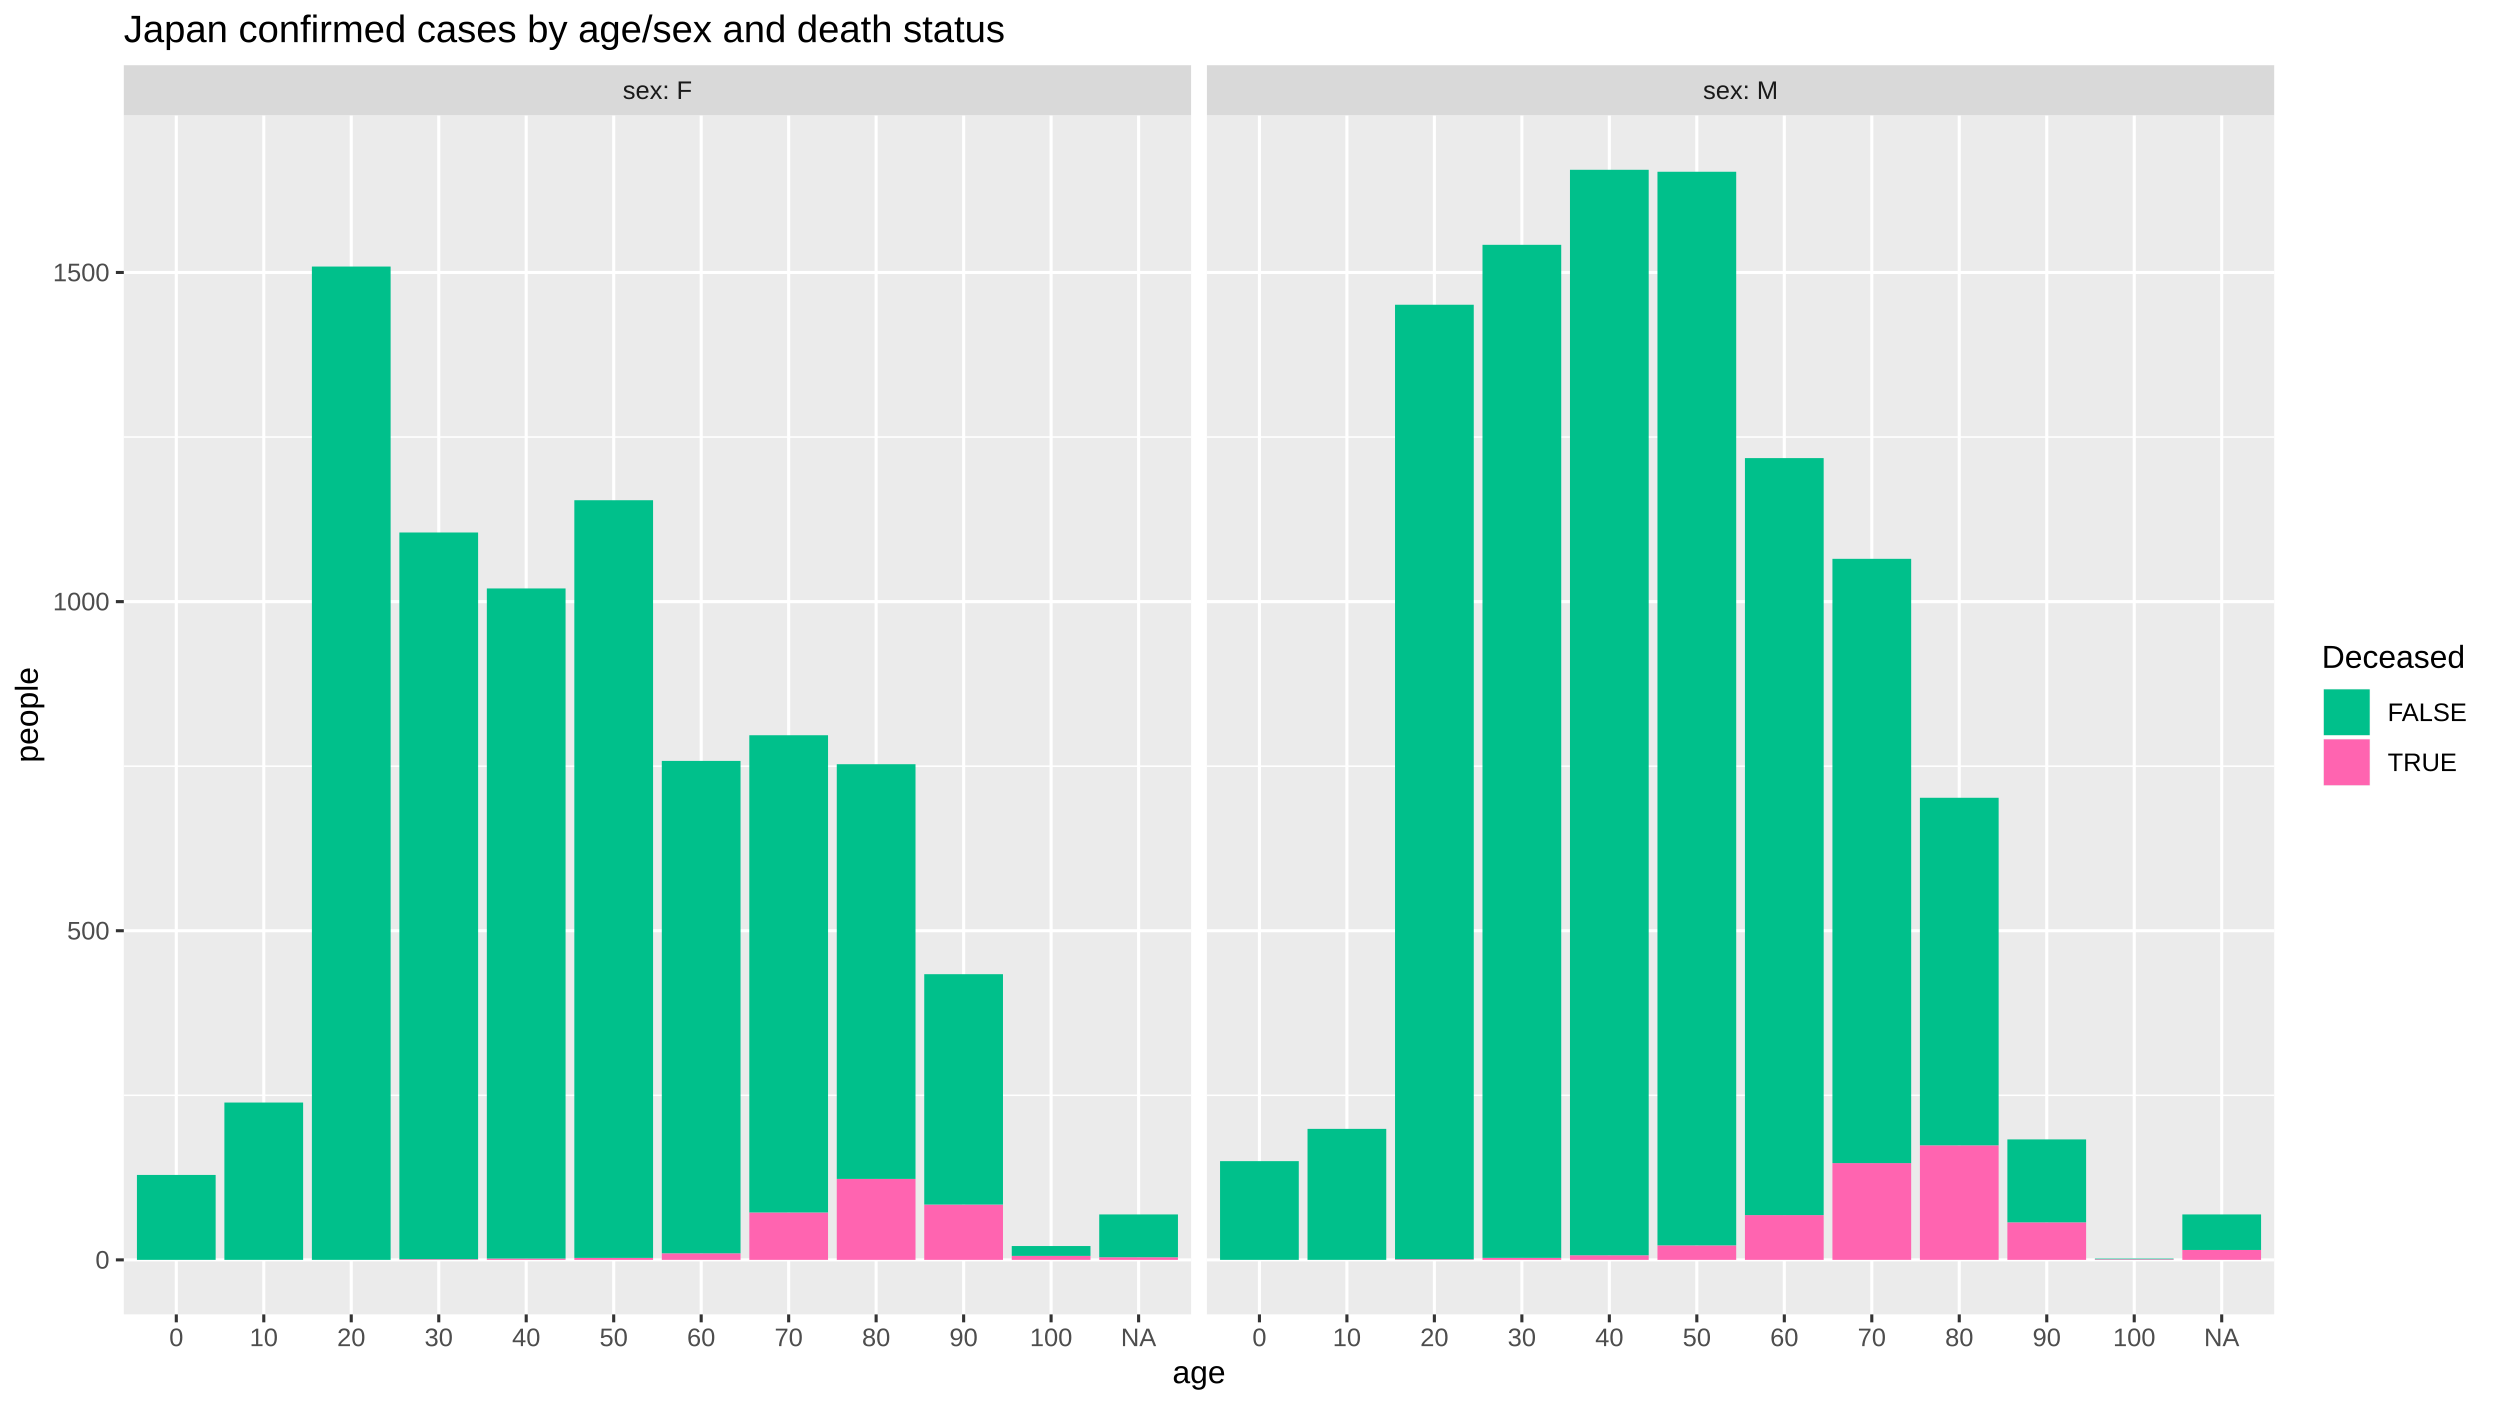
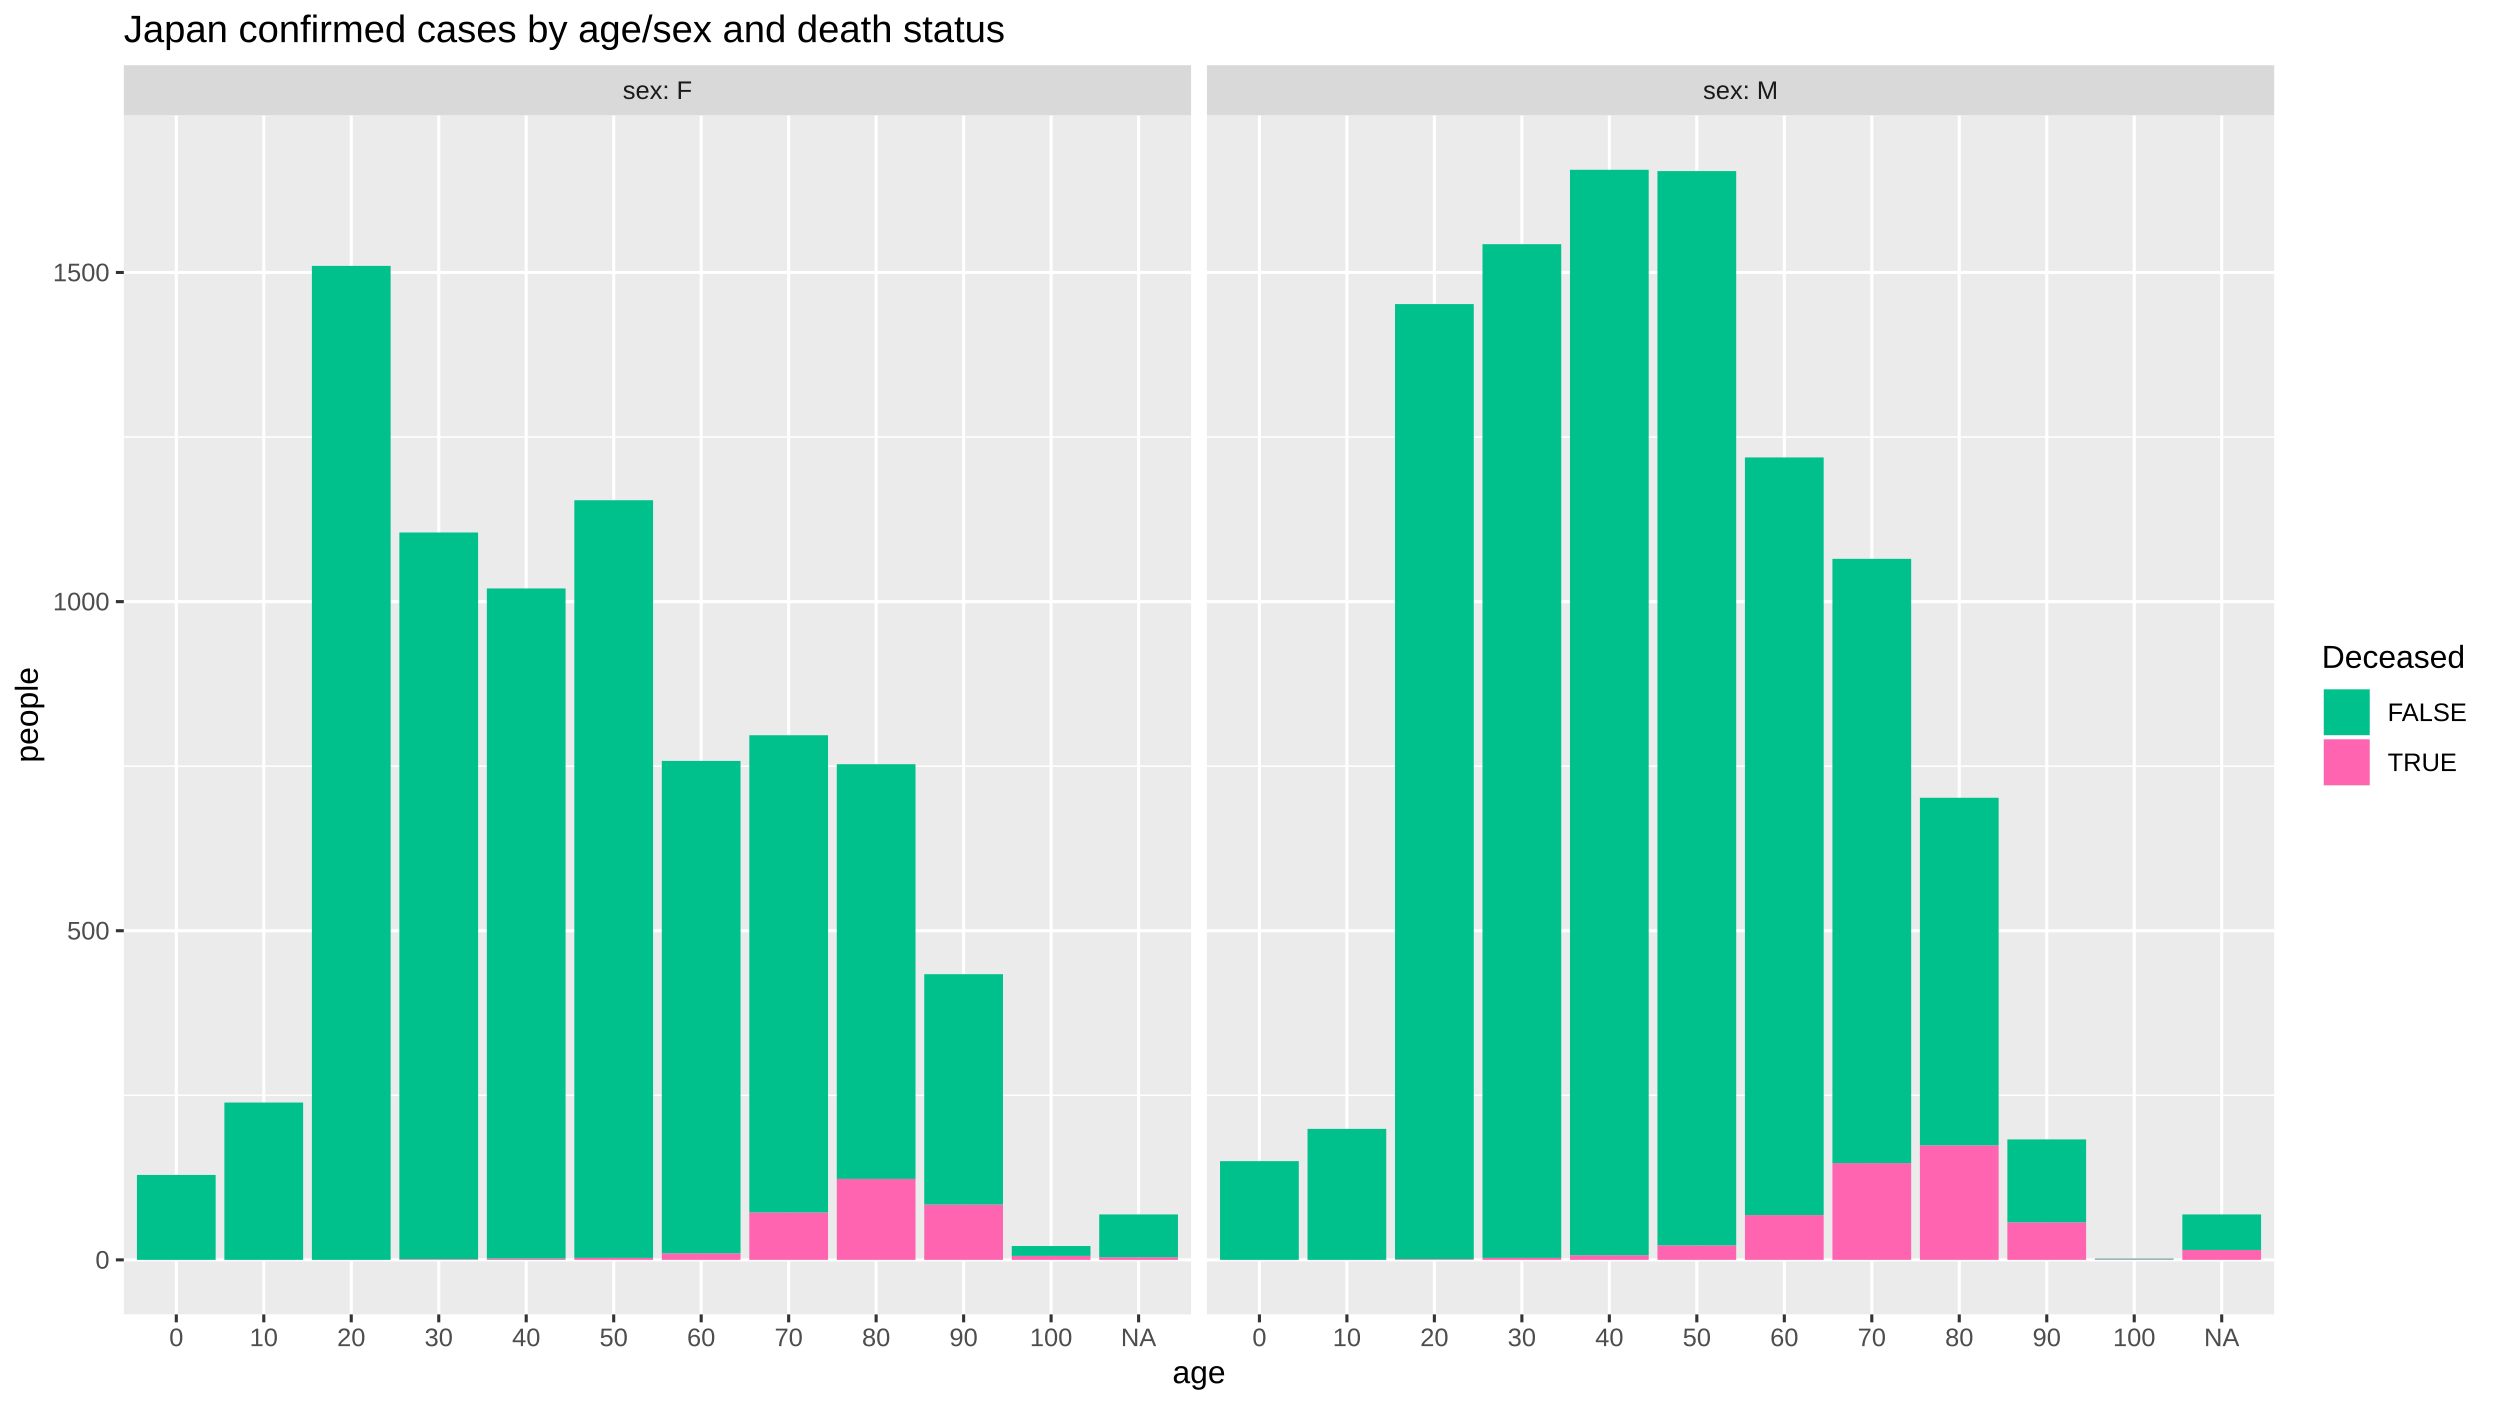
<svg xmlns="http://www.w3.org/2000/svg" viewBox="0 0 864.00 486.00">
  <defs>
    <style type="text/css">
    line, polyline, polygon, path, rect, circle {
      fill: none;
      stroke: #000000;
      stroke-linecap: round;
      stroke-linejoin: round;
      stroke-miterlimit: 10.00;
    }
  </style>
  </defs>
  <rect width="100%" height="100%" style="stroke: none; fill: #FFFFFF;" />
  <rect x="0.00" y="-0" width="864.00" height="486.00" style="stroke-width: 1.07; stroke: #FFFFFF; fill: #FFFFFF;" />
  <defs>
    <clipPath id="cpNDIuNzl8NDExLjY0fDQ1NC4yNXwzOS44NA==">
      <rect x="42.79" y="39.84" width="368.85" height="414.40" />
    </clipPath>
  </defs>
  <rect x="42.79" y="39.84" width="368.85" height="414.40" style="stroke-width: 1.07; stroke: none; fill: #EBEBEB;" clip-path="url(#cpNDIuNzl8NDExLjY0fDQ1NC4yNXwzOS44NA==)" />
  <polyline points="42.79,378.54 411.64,378.54 " style="stroke-width: 0.53; stroke: #FFFFFF; stroke-linecap: butt;" clip-path="url(#cpNDIuNzl8NDExLjY0fDQ1NC4yNXwzOS44NA==)" />
  <polyline points="42.79,264.79 411.64,264.79 " style="stroke-width: 0.53; stroke: #FFFFFF; stroke-linecap: butt;" clip-path="url(#cpNDIuNzl8NDExLjY0fDQ1NC4yNXwzOS44NA==)" />
  <polyline points="42.79,151.04 411.64,151.04 " style="stroke-width: 0.53; stroke: #FFFFFF; stroke-linecap: butt;" clip-path="url(#cpNDIuNzl8NDExLjY0fDQ1NC4yNXwzOS44NA==)" />
  <polyline points="42.79,435.41 411.64,435.41 " style="stroke-width: 1.07; stroke: #FFFFFF; stroke-linecap: butt;" clip-path="url(#cpNDIuNzl8NDExLjY0fDQ1NC4yNXwzOS44NA==)" />
  <polyline points="42.79,321.66 411.64,321.66 " style="stroke-width: 1.07; stroke: #FFFFFF; stroke-linecap: butt;" clip-path="url(#cpNDIuNzl8NDExLjY0fDQ1NC4yNXwzOS44NA==)" />
  <polyline points="42.79,207.92 411.64,207.92 " style="stroke-width: 1.07; stroke: #FFFFFF; stroke-linecap: butt;" clip-path="url(#cpNDIuNzl8NDExLjY0fDQ1NC4yNXwzOS44NA==)" />
  <polyline points="42.79,94.17 411.64,94.17 " style="stroke-width: 1.07; stroke: #FFFFFF; stroke-linecap: butt;" clip-path="url(#cpNDIuNzl8NDExLjY0fDQ1NC4yNXwzOS44NA==)" />
  <polyline points="60.93,454.25 60.93,39.84 " style="stroke-width: 1.07; stroke: #FFFFFF; stroke-linecap: butt;" clip-path="url(#cpNDIuNzl8NDExLjY0fDQ1NC4yNXwzOS44NA==)" />
  <polyline points="91.16,454.25 91.16,39.84 " style="stroke-width: 1.07; stroke: #FFFFFF; stroke-linecap: butt;" clip-path="url(#cpNDIuNzl8NDExLjY0fDQ1NC4yNXwzOS44NA==)" />
  <polyline points="121.39,454.25 121.39,39.84 " style="stroke-width: 1.07; stroke: #FFFFFF; stroke-linecap: butt;" clip-path="url(#cpNDIuNzl8NDExLjY0fDQ1NC4yNXwzOS44NA==)" />
  <polyline points="151.63,454.25 151.63,39.84 " style="stroke-width: 1.07; stroke: #FFFFFF; stroke-linecap: butt;" clip-path="url(#cpNDIuNzl8NDExLjY0fDQ1NC4yNXwzOS44NA==)" />
  <polyline points="181.86,454.25 181.86,39.84 " style="stroke-width: 1.07; stroke: #FFFFFF; stroke-linecap: butt;" clip-path="url(#cpNDIuNzl8NDExLjY0fDQ1NC4yNXwzOS44NA==)" />
  <polyline points="212.09,454.25 212.09,39.84 " style="stroke-width: 1.07; stroke: #FFFFFF; stroke-linecap: butt;" clip-path="url(#cpNDIuNzl8NDExLjY0fDQ1NC4yNXwzOS44NA==)" />
  <polyline points="242.33,454.25 242.33,39.84 " style="stroke-width: 1.07; stroke: #FFFFFF; stroke-linecap: butt;" clip-path="url(#cpNDIuNzl8NDExLjY0fDQ1NC4yNXwzOS44NA==)" />
  <polyline points="272.56,454.25 272.56,39.84 " style="stroke-width: 1.07; stroke: #FFFFFF; stroke-linecap: butt;" clip-path="url(#cpNDIuNzl8NDExLjY0fDQ1NC4yNXwzOS44NA==)" />
  <polyline points="302.79,454.25 302.79,39.84 " style="stroke-width: 1.07; stroke: #FFFFFF; stroke-linecap: butt;" clip-path="url(#cpNDIuNzl8NDExLjY0fDQ1NC4yNXwzOS44NA==)" />
  <polyline points="333.03,454.25 333.03,39.84 " style="stroke-width: 1.07; stroke: #FFFFFF; stroke-linecap: butt;" clip-path="url(#cpNDIuNzl8NDExLjY0fDQ1NC4yNXwzOS44NA==)" />
  <polyline points="363.26,454.25 363.26,39.84 " style="stroke-width: 1.07; stroke: #FFFFFF; stroke-linecap: butt;" clip-path="url(#cpNDIuNzl8NDExLjY0fDQ1NC4yNXwzOS44NA==)" />
  <polyline points="393.50,454.25 393.50,39.84 " style="stroke-width: 1.07; stroke: #FFFFFF; stroke-linecap: butt;" clip-path="url(#cpNDIuNzl8NDExLjY0fDQ1NC4yNXwzOS44NA==)" />
  <rect x="47.32" y="406.06" width="27.21" height="29.35" style="stroke-width: 1.07; stroke: none; stroke-linecap: butt; fill: #00C08B;" clip-path="url(#cpNDIuNzl8NDExLjY0fDQ1NC4yNXwzOS44NA==)" />
  <rect x="77.55" y="381.04" width="27.21" height="54.37" style="stroke-width: 1.07; stroke: none; stroke-linecap: butt; fill: #00C08B;" clip-path="url(#cpNDIuNzl8NDExLjY0fDQ1NC4yNXwzOS44NA==)" />
-   <rect x="107.79" y="92.12" width="27.21" height="343.29" style="stroke-width: 1.07; stroke: none; stroke-linecap: butt; fill: #00C08B;" clip-path="url(#cpNDIuNzl8NDExLjY0fDQ1NC4yNXwzOS44NA==)" />
+   <rect x="107.79" y="91.89" width="27.21" height="343.52" style="stroke-width: 1.07; stroke: none; stroke-linecap: butt; fill: #00C08B;" clip-path="url(#cpNDIuNzl8NDExLjY0fDQ1NC4yNXwzOS44NA==)" />
  <rect x="138.02" y="435.18" width="27.21" height="0.23" style="stroke-width: 1.07; stroke: none; stroke-linecap: butt; fill: #FF64B0;" clip-path="url(#cpNDIuNzl8NDExLjY0fDQ1NC4yNXwzOS44NA==)" />
  <rect x="138.02" y="184.03" width="27.21" height="251.15" style="stroke-width: 1.07; stroke: none; stroke-linecap: butt; fill: #00C08B;" clip-path="url(#cpNDIuNzl8NDExLjY0fDQ1NC4yNXwzOS44NA==)" />
  <rect x="168.25" y="434.96" width="27.21" height="0.45" style="stroke-width: 1.07; stroke: none; stroke-linecap: butt; fill: #FF64B0;" clip-path="url(#cpNDIuNzl8NDExLjY0fDQ1NC4yNXwzOS44NA==)" />
  <rect x="168.25" y="203.37" width="27.21" height="231.59" style="stroke-width: 1.07; stroke: none; stroke-linecap: butt; fill: #00C08B;" clip-path="url(#cpNDIuNzl8NDExLjY0fDQ1NC4yNXwzOS44NA==)" />
  <rect x="198.49" y="434.73" width="27.21" height="0.68" style="stroke-width: 1.07; stroke: none; stroke-linecap: butt; fill: #FF64B0;" clip-path="url(#cpNDIuNzl8NDExLjY0fDQ1NC4yNXwzOS44NA==)" />
  <rect x="198.49" y="172.88" width="27.21" height="261.85" style="stroke-width: 1.07; stroke: none; stroke-linecap: butt; fill: #00C08B;" clip-path="url(#cpNDIuNzl8NDExLjY0fDQ1NC4yNXwzOS44NA==)" />
  <rect x="228.72" y="433.14" width="27.21" height="2.27" style="stroke-width: 1.07; stroke: none; stroke-linecap: butt; fill: #FF64B0;" clip-path="url(#cpNDIuNzl8NDExLjY0fDQ1NC4yNXwzOS44NA==)" />
  <rect x="228.72" y="262.97" width="27.21" height="170.17" style="stroke-width: 1.07; stroke: none; stroke-linecap: butt; fill: #00C08B;" clip-path="url(#cpNDIuNzl8NDExLjY0fDQ1NC4yNXwzOS44NA==)" />
  <rect x="258.96" y="419.03" width="27.21" height="16.38" style="stroke-width: 1.07; stroke: none; stroke-linecap: butt; fill: #FF64B0;" clip-path="url(#cpNDIuNzl8NDExLjY0fDQ1NC4yNXwzOS44NA==)" />
  <rect x="258.96" y="254.10" width="27.21" height="164.93" style="stroke-width: 1.07; stroke: none; stroke-linecap: butt; fill: #00C08B;" clip-path="url(#cpNDIuNzl8NDExLjY0fDQ1NC4yNXwzOS44NA==)" />
  <rect x="289.19" y="407.43" width="27.21" height="27.98" style="stroke-width: 1.07; stroke: none; stroke-linecap: butt; fill: #FF64B0;" clip-path="url(#cpNDIuNzl8NDExLjY0fDQ1NC4yNXwzOS44NA==)" />
  <rect x="289.19" y="264.11" width="27.21" height="143.32" style="stroke-width: 1.07; stroke: none; stroke-linecap: butt; fill: #00C08B;" clip-path="url(#cpNDIuNzl8NDExLjY0fDQ1NC4yNXwzOS44NA==)" />
  <rect x="319.42" y="416.30" width="27.21" height="19.11" style="stroke-width: 1.07; stroke: none; stroke-linecap: butt; fill: #FF64B0;" clip-path="url(#cpNDIuNzl8NDExLjY0fDQ1NC4yNXwzOS44NA==)" />
  <rect x="319.42" y="336.68" width="27.21" height="79.62" style="stroke-width: 1.07; stroke: none; stroke-linecap: butt; fill: #00C08B;" clip-path="url(#cpNDIuNzl8NDExLjY0fDQ1NC4yNXwzOS44NA==)" />
  <rect x="349.66" y="434.05" width="27.21" height="1.36" style="stroke-width: 1.07; stroke: none; stroke-linecap: butt; fill: #FF64B0;" clip-path="url(#cpNDIuNzl8NDExLjY0fDQ1NC4yNXwzOS44NA==)" />
  <rect x="349.66" y="430.63" width="27.21" height="3.41" style="stroke-width: 1.07; stroke: none; stroke-linecap: butt; fill: #00C08B;" clip-path="url(#cpNDIuNzl8NDExLjY0fDQ1NC4yNXwzOS44NA==)" />
  <rect x="379.89" y="434.50" width="27.21" height="0.91" style="stroke-width: 1.07; stroke: none; stroke-linecap: butt; fill: #FF64B0;" clip-path="url(#cpNDIuNzl8NDExLjY0fDQ1NC4yNXwzOS44NA==)" />
  <rect x="379.89" y="419.71" width="27.21" height="14.79" style="stroke-width: 1.07; stroke: none; stroke-linecap: butt; fill: #00C08B;" clip-path="url(#cpNDIuNzl8NDExLjY0fDQ1NC4yNXwzOS44NA==)" />
  <defs>
    <clipPath id="cpMC4wMHw4NjQuMDB8NDg2LjAwfDAuMDA=">
      <rect x="0.00" y="0.00" width="864.00" height="486.00" />
    </clipPath>
  </defs>
  <defs>
    <clipPath id="cpNDE3LjExfDc4NS45N3w0NTQuMjV8MzkuODQ=">
      <rect x="417.11" y="39.84" width="368.85" height="414.40" />
    </clipPath>
  </defs>
  <rect x="417.11" y="39.84" width="368.85" height="414.40" style="stroke-width: 1.07; stroke: none; fill: #EBEBEB;" clip-path="url(#cpNDE3LjExfDc4NS45N3w0NTQuMjV8MzkuODQ=)" />
  <polyline points="417.11,378.54 785.97,378.54 " style="stroke-width: 0.53; stroke: #FFFFFF; stroke-linecap: butt;" clip-path="url(#cpNDE3LjExfDc4NS45N3w0NTQuMjV8MzkuODQ=)" />
  <polyline points="417.11,264.79 785.97,264.79 " style="stroke-width: 0.53; stroke: #FFFFFF; stroke-linecap: butt;" clip-path="url(#cpNDE3LjExfDc4NS45N3w0NTQuMjV8MzkuODQ=)" />
  <polyline points="417.11,151.04 785.97,151.04 " style="stroke-width: 0.53; stroke: #FFFFFF; stroke-linecap: butt;" clip-path="url(#cpNDE3LjExfDc4NS45N3w0NTQuMjV8MzkuODQ=)" />
  <polyline points="417.11,435.41 785.97,435.41 " style="stroke-width: 1.07; stroke: #FFFFFF; stroke-linecap: butt;" clip-path="url(#cpNDE3LjExfDc4NS45N3w0NTQuMjV8MzkuODQ=)" />
  <polyline points="417.11,321.66 785.97,321.66 " style="stroke-width: 1.07; stroke: #FFFFFF; stroke-linecap: butt;" clip-path="url(#cpNDE3LjExfDc4NS45N3w0NTQuMjV8MzkuODQ=)" />
  <polyline points="417.11,207.92 785.97,207.92 " style="stroke-width: 1.07; stroke: #FFFFFF; stroke-linecap: butt;" clip-path="url(#cpNDE3LjExfDc4NS45N3w0NTQuMjV8MzkuODQ=)" />
  <polyline points="417.11,94.17 785.97,94.17 " style="stroke-width: 1.07; stroke: #FFFFFF; stroke-linecap: butt;" clip-path="url(#cpNDE3LjExfDc4NS45N3w0NTQuMjV8MzkuODQ=)" />
  <polyline points="435.26,454.25 435.26,39.84 " style="stroke-width: 1.07; stroke: #FFFFFF; stroke-linecap: butt;" clip-path="url(#cpNDE3LjExfDc4NS45N3w0NTQuMjV8MzkuODQ=)" />
  <polyline points="465.49,454.25 465.49,39.84 " style="stroke-width: 1.07; stroke: #FFFFFF; stroke-linecap: butt;" clip-path="url(#cpNDE3LjExfDc4NS45N3w0NTQuMjV8MzkuODQ=)" />
  <polyline points="495.72,454.25 495.72,39.84 " style="stroke-width: 1.07; stroke: #FFFFFF; stroke-linecap: butt;" clip-path="url(#cpNDE3LjExfDc4NS45N3w0NTQuMjV8MzkuODQ=)" />
  <polyline points="525.96,454.25 525.96,39.84 " style="stroke-width: 1.07; stroke: #FFFFFF; stroke-linecap: butt;" clip-path="url(#cpNDE3LjExfDc4NS45N3w0NTQuMjV8MzkuODQ=)" />
  <polyline points="556.19,454.25 556.19,39.84 " style="stroke-width: 1.07; stroke: #FFFFFF; stroke-linecap: butt;" clip-path="url(#cpNDE3LjExfDc4NS45N3w0NTQuMjV8MzkuODQ=)" />
  <polyline points="586.42,454.25 586.42,39.84 " style="stroke-width: 1.07; stroke: #FFFFFF; stroke-linecap: butt;" clip-path="url(#cpNDE3LjExfDc4NS45N3w0NTQuMjV8MzkuODQ=)" />
  <polyline points="616.66,454.25 616.66,39.84 " style="stroke-width: 1.07; stroke: #FFFFFF; stroke-linecap: butt;" clip-path="url(#cpNDE3LjExfDc4NS45N3w0NTQuMjV8MzkuODQ=)" />
  <polyline points="646.89,454.25 646.89,39.84 " style="stroke-width: 1.07; stroke: #FFFFFF; stroke-linecap: butt;" clip-path="url(#cpNDE3LjExfDc4NS45N3w0NTQuMjV8MzkuODQ=)" />
  <polyline points="677.12,454.25 677.12,39.84 " style="stroke-width: 1.07; stroke: #FFFFFF; stroke-linecap: butt;" clip-path="url(#cpNDE3LjExfDc4NS45N3w0NTQuMjV8MzkuODQ=)" />
  <polyline points="707.36,454.25 707.36,39.84 " style="stroke-width: 1.07; stroke: #FFFFFF; stroke-linecap: butt;" clip-path="url(#cpNDE3LjExfDc4NS45N3w0NTQuMjV8MzkuODQ=)" />
  <polyline points="737.59,454.25 737.59,39.84 " style="stroke-width: 1.07; stroke: #FFFFFF; stroke-linecap: butt;" clip-path="url(#cpNDE3LjExfDc4NS45N3w0NTQuMjV8MzkuODQ=)" />
  <polyline points="767.82,454.25 767.82,39.84 " style="stroke-width: 1.07; stroke: #FFFFFF; stroke-linecap: butt;" clip-path="url(#cpNDE3LjExfDc4NS45N3w0NTQuMjV8MzkuODQ=)" />
  <rect x="421.65" y="401.29" width="27.21" height="34.12" style="stroke-width: 1.07; stroke: none; stroke-linecap: butt; fill: #00C08B;" clip-path="url(#cpNDE3LjExfDc4NS45N3w0NTQuMjV8MzkuODQ=)" />
  <rect x="451.88" y="390.14" width="27.21" height="45.27" style="stroke-width: 1.07; stroke: none; stroke-linecap: butt; fill: #00C08B;" clip-path="url(#cpNDE3LjExfDc4NS45N3w0NTQuMjV8MzkuODQ=)" />
  <rect x="482.12" y="435.18" width="27.21" height="0.23" style="stroke-width: 1.07; stroke: none; stroke-linecap: butt; fill: #FF64B0;" clip-path="url(#cpNDE3LjExfDc4NS45N3w0NTQuMjV8MzkuODQ=)" />
-   <rect x="482.12" y="105.32" width="27.21" height="329.87" style="stroke-width: 1.07; stroke: none; stroke-linecap: butt; fill: #00C08B;" clip-path="url(#cpNDE3LjExfDc4NS45N3w0NTQuMjV8MzkuODQ=)" />
+   <rect x="482.12" y="105.09" width="27.21" height="330.09" style="stroke-width: 1.07; stroke: none; stroke-linecap: butt; fill: #00C08B;" clip-path="url(#cpNDE3LjExfDc4NS45N3w0NTQuMjV8MzkuODQ=)" />
  <rect x="512.35" y="434.73" width="27.21" height="0.68" style="stroke-width: 1.07; stroke: none; stroke-linecap: butt; fill: #FF64B0;" clip-path="url(#cpNDE3LjExfDc4NS45N3w0NTQuMjV8MzkuODQ=)" />
-   <rect x="512.35" y="84.61" width="27.21" height="350.11" style="stroke-width: 1.07; stroke: none; stroke-linecap: butt; fill: #00C08B;" clip-path="url(#cpNDE3LjExfDc4NS45N3w0NTQuMjV8MzkuODQ=)" />
+   <rect x="512.35" y="84.39" width="27.21" height="350.34" style="stroke-width: 1.07; stroke: none; stroke-linecap: butt; fill: #00C08B;" clip-path="url(#cpNDE3LjExfDc4NS45N3w0NTQuMjV8MzkuODQ=)" />
  <rect x="542.58" y="433.82" width="27.21" height="1.59" style="stroke-width: 1.07; stroke: none; stroke-linecap: butt; fill: #FF64B0;" clip-path="url(#cpNDE3LjExfDc4NS45N3w0NTQuMjV8MzkuODQ=)" />
  <rect x="542.58" y="58.68" width="27.21" height="375.14" style="stroke-width: 1.07; stroke: none; stroke-linecap: butt; fill: #00C08B;" clip-path="url(#cpNDE3LjExfDc4NS45N3w0NTQuMjV8MzkuODQ=)" />
  <rect x="572.82" y="430.41" width="27.21" height="5.00" style="stroke-width: 1.07; stroke: none; stroke-linecap: butt; fill: #FF64B0;" clip-path="url(#cpNDE3LjExfDc4NS45N3w0NTQuMjV8MzkuODQ=)" />
-   <rect x="572.82" y="59.36" width="27.21" height="371.04" style="stroke-width: 1.07; stroke: none; stroke-linecap: butt; fill: #00C08B;" clip-path="url(#cpNDE3LjExfDc4NS45N3w0NTQuMjV8MzkuODQ=)" />
+   <rect x="572.82" y="59.13" width="27.21" height="371.27" style="stroke-width: 1.07; stroke: none; stroke-linecap: butt; fill: #00C08B;" clip-path="url(#cpNDE3LjExfDc4NS45N3w0NTQuMjV8MzkuODQ=)" />
  <rect x="603.05" y="419.94" width="27.21" height="15.47" style="stroke-width: 1.07; stroke: none; stroke-linecap: butt; fill: #FF64B0;" clip-path="url(#cpNDE3LjExfDc4NS45N3w0NTQuMjV8MzkuODQ=)" />
-   <rect x="603.05" y="158.32" width="27.21" height="261.62" style="stroke-width: 1.07; stroke: none; stroke-linecap: butt; fill: #00C08B;" clip-path="url(#cpNDE3LjExfDc4NS45N3w0NTQuMjV8MzkuODQ=)" />
+   <rect x="603.05" y="158.09" width="27.21" height="261.85" style="stroke-width: 1.07; stroke: none; stroke-linecap: butt; fill: #00C08B;" clip-path="url(#cpNDE3LjExfDc4NS45N3w0NTQuMjV8MzkuODQ=)" />
  <rect x="633.29" y="401.97" width="27.21" height="33.44" style="stroke-width: 1.07; stroke: none; stroke-linecap: butt; fill: #FF64B0;" clip-path="url(#cpNDE3LjExfDc4NS45N3w0NTQuMjV8MzkuODQ=)" />
  <rect x="633.29" y="193.13" width="27.21" height="208.84" style="stroke-width: 1.07; stroke: none; stroke-linecap: butt; fill: #00C08B;" clip-path="url(#cpNDE3LjExfDc4NS45N3w0NTQuMjV8MzkuODQ=)" />
  <rect x="663.52" y="395.83" width="27.21" height="39.58" style="stroke-width: 1.07; stroke: none; stroke-linecap: butt; fill: #FF64B0;" clip-path="url(#cpNDE3LjExfDc4NS45N3w0NTQuMjV8MzkuODQ=)" />
  <rect x="663.52" y="275.71" width="27.21" height="120.12" style="stroke-width: 1.07; stroke: none; stroke-linecap: butt; fill: #00C08B;" clip-path="url(#cpNDE3LjExfDc4NS45N3w0NTQuMjV8MzkuODQ=)" />
  <rect x="693.75" y="422.44" width="27.21" height="12.97" style="stroke-width: 1.07; stroke: none; stroke-linecap: butt; fill: #FF64B0;" clip-path="url(#cpNDE3LjExfDc4NS45N3w0NTQuMjV8MzkuODQ=)" />
  <rect x="693.75" y="393.78" width="27.21" height="28.66" style="stroke-width: 1.07; stroke: none; stroke-linecap: butt; fill: #00C08B;" clip-path="url(#cpNDE3LjExfDc4NS45N3w0NTQuMjV8MzkuODQ=)" />
  <rect x="723.99" y="435.18" width="27.21" height="0.23" style="stroke-width: 1.07; stroke: none; stroke-linecap: butt; fill: #FF64B0;" clip-path="url(#cpNDE3LjExfDc4NS45N3w0NTQuMjV8MzkuODQ=)" />
  <rect x="723.99" y="434.96" width="27.21" height="0.23" style="stroke-width: 1.07; stroke: none; stroke-linecap: butt; fill: #00C08B;" clip-path="url(#cpNDE3LjExfDc4NS45N3w0NTQuMjV8MzkuODQ=)" />
  <rect x="754.22" y="432.00" width="27.21" height="3.41" style="stroke-width: 1.07; stroke: none; stroke-linecap: butt; fill: #FF64B0;" clip-path="url(#cpNDE3LjExfDc4NS45N3w0NTQuMjV8MzkuODQ=)" />
  <rect x="754.22" y="419.71" width="27.21" height="12.28" style="stroke-width: 1.07; stroke: none; stroke-linecap: butt; fill: #00C08B;" clip-path="url(#cpNDE3LjExfDc4NS45N3w0NTQuMjV8MzkuODQ=)" />
  <defs>
    <clipPath id="cpMC4wMHw4NjQuMDB8NDg2LjAwfDAuMDA=">
      <rect x="0.00" y="0.00" width="864.00" height="486.00" />
    </clipPath>
  </defs>
  <defs>
    <clipPath id="cpNDIuNzl8NDExLjY0fDM5Ljg0fDIyLjUz">
      <rect x="42.79" y="22.53" width="368.85" height="17.31" />
    </clipPath>
  </defs>
  <rect x="42.79" y="22.53" width="368.85" height="17.31" style="stroke-width: 1.07; stroke: none; fill: #D9D9D9;" clip-path="url(#cpNDIuNzl8NDExLjY0fDM5Ljg0fDIyLjUz)" />
  <g clip-path="url(#cpNDIuNzl8NDExLjY0fDM5Ljg0fDIyLjUz)">
    <text x="215.23" y="34.21" style="font-size: 8.80px; fill: #1A1A1A; font-family: Liberation Sans;" textLength="23.96px" lengthAdjust="spacingAndGlyphs">sex: F</text>
  </g>
  <defs>
    <clipPath id="cpMC4wMHw4NjQuMDB8NDg2LjAwfDAuMDA=">
      <rect x="0.00" y="0.00" width="864.00" height="486.00" />
    </clipPath>
  </defs>
  <defs>
    <clipPath id="cpNDE3LjExfDc4NS45N3wzOS44NHwyMi41Mw==">
      <rect x="417.11" y="22.53" width="368.85" height="17.31" />
    </clipPath>
  </defs>
  <rect x="417.11" y="22.53" width="368.85" height="17.31" style="stroke-width: 1.07; stroke: none; fill: #D9D9D9;" clip-path="url(#cpNDE3LjExfDc4NS45N3wzOS44NHwyMi41Mw==)" />
  <g clip-path="url(#cpNDE3LjExfDc4NS45N3wzOS44NHwyMi41Mw==)">
    <text x="588.58" y="34.21" style="font-size: 8.80px; fill: #1A1A1A; font-family: Liberation Sans;" textLength="25.91px" lengthAdjust="spacingAndGlyphs">sex: M</text>
  </g>
  <defs>
    <clipPath id="cpMC4wMHw4NjQuMDB8NDg2LjAwfDAuMDA=">
      <rect x="0.00" y="0.00" width="864.00" height="486.00" />
    </clipPath>
  </defs>
  <polyline points="60.93,456.99 60.93,454.25 " style="stroke-width: 1.07; stroke: #333333; stroke-linecap: butt;" clip-path="url(#cpMC4wMHw4NjQuMDB8NDg2LjAwfDAuMDA=)" />
  <polyline points="91.16,456.99 91.16,454.25 " style="stroke-width: 1.07; stroke: #333333; stroke-linecap: butt;" clip-path="url(#cpMC4wMHw4NjQuMDB8NDg2LjAwfDAuMDA=)" />
  <polyline points="121.39,456.99 121.39,454.25 " style="stroke-width: 1.07; stroke: #333333; stroke-linecap: butt;" clip-path="url(#cpMC4wMHw4NjQuMDB8NDg2LjAwfDAuMDA=)" />
  <polyline points="151.63,456.99 151.63,454.25 " style="stroke-width: 1.07; stroke: #333333; stroke-linecap: butt;" clip-path="url(#cpMC4wMHw4NjQuMDB8NDg2LjAwfDAuMDA=)" />
  <polyline points="181.86,456.99 181.86,454.25 " style="stroke-width: 1.07; stroke: #333333; stroke-linecap: butt;" clip-path="url(#cpMC4wMHw4NjQuMDB8NDg2LjAwfDAuMDA=)" />
  <polyline points="212.09,456.99 212.09,454.25 " style="stroke-width: 1.07; stroke: #333333; stroke-linecap: butt;" clip-path="url(#cpMC4wMHw4NjQuMDB8NDg2LjAwfDAuMDA=)" />
  <polyline points="242.33,456.99 242.33,454.25 " style="stroke-width: 1.07; stroke: #333333; stroke-linecap: butt;" clip-path="url(#cpMC4wMHw4NjQuMDB8NDg2LjAwfDAuMDA=)" />
  <polyline points="272.56,456.99 272.56,454.25 " style="stroke-width: 1.07; stroke: #333333; stroke-linecap: butt;" clip-path="url(#cpMC4wMHw4NjQuMDB8NDg2LjAwfDAuMDA=)" />
  <polyline points="302.79,456.99 302.79,454.25 " style="stroke-width: 1.07; stroke: #333333; stroke-linecap: butt;" clip-path="url(#cpMC4wMHw4NjQuMDB8NDg2LjAwfDAuMDA=)" />
  <polyline points="333.03,456.99 333.03,454.25 " style="stroke-width: 1.07; stroke: #333333; stroke-linecap: butt;" clip-path="url(#cpMC4wMHw4NjQuMDB8NDg2LjAwfDAuMDA=)" />
  <polyline points="363.26,456.99 363.26,454.25 " style="stroke-width: 1.07; stroke: #333333; stroke-linecap: butt;" clip-path="url(#cpMC4wMHw4NjQuMDB8NDg2LjAwfDAuMDA=)" />
  <polyline points="393.50,456.99 393.50,454.25 " style="stroke-width: 1.07; stroke: #333333; stroke-linecap: butt;" clip-path="url(#cpMC4wMHw4NjQuMDB8NDg2LjAwfDAuMDA=)" />
  <g clip-path="url(#cpMC4wMHw4NjQuMDB8NDg2LjAwfDAuMDA=)">
    <text x="58.48" y="465.23" style="font-size: 8.80px; fill: #4D4D4D; font-family: Liberation Sans;" textLength="4.89px" lengthAdjust="spacingAndGlyphs">0</text>
  </g>
  <g clip-path="url(#cpMC4wMHw4NjQuMDB8NDg2LjAwfDAuMDA=)">
    <text x="86.27" y="465.23" style="font-size: 8.80px; fill: #4D4D4D; font-family: Liberation Sans;" textLength="9.79px" lengthAdjust="spacingAndGlyphs">10</text>
  </g>
  <g clip-path="url(#cpMC4wMHw4NjQuMDB8NDg2LjAwfDAuMDA=)">
    <text x="116.50" y="465.23" style="font-size: 8.80px; fill: #4D4D4D; font-family: Liberation Sans;" textLength="9.79px" lengthAdjust="spacingAndGlyphs">20</text>
  </g>
  <g clip-path="url(#cpMC4wMHw4NjQuMDB8NDg2LjAwfDAuMDA=)">
    <text x="146.73" y="465.23" style="font-size: 8.80px; fill: #4D4D4D; font-family: Liberation Sans;" textLength="9.79px" lengthAdjust="spacingAndGlyphs">30</text>
  </g>
  <g clip-path="url(#cpMC4wMHw4NjQuMDB8NDg2LjAwfDAuMDA=)">
    <text x="176.97" y="465.23" style="font-size: 8.80px; fill: #4D4D4D; font-family: Liberation Sans;" textLength="9.79px" lengthAdjust="spacingAndGlyphs">40</text>
  </g>
  <g clip-path="url(#cpMC4wMHw4NjQuMDB8NDg2LjAwfDAuMDA=)">
    <text x="207.20" y="465.23" style="font-size: 8.80px; fill: #4D4D4D; font-family: Liberation Sans;" textLength="9.79px" lengthAdjust="spacingAndGlyphs">50</text>
  </g>
  <g clip-path="url(#cpMC4wMHw4NjQuMDB8NDg2LjAwfDAuMDA=)">
    <text x="237.43" y="465.23" style="font-size: 8.80px; fill: #4D4D4D; font-family: Liberation Sans;" textLength="9.79px" lengthAdjust="spacingAndGlyphs">60</text>
  </g>
  <g clip-path="url(#cpMC4wMHw4NjQuMDB8NDg2LjAwfDAuMDA=)">
    <text x="267.67" y="465.23" style="font-size: 8.80px; fill: #4D4D4D; font-family: Liberation Sans;" textLength="9.79px" lengthAdjust="spacingAndGlyphs">70</text>
  </g>
  <g clip-path="url(#cpMC4wMHw4NjQuMDB8NDg2LjAwfDAuMDA=)">
    <text x="297.90" y="465.23" style="font-size: 8.80px; fill: #4D4D4D; font-family: Liberation Sans;" textLength="9.79px" lengthAdjust="spacingAndGlyphs">80</text>
  </g>
  <g clip-path="url(#cpMC4wMHw4NjQuMDB8NDg2LjAwfDAuMDA=)">
    <text x="328.13" y="465.23" style="font-size: 8.80px; fill: #4D4D4D; font-family: Liberation Sans;" textLength="9.79px" lengthAdjust="spacingAndGlyphs">90</text>
  </g>
  <g clip-path="url(#cpMC4wMHw4NjQuMDB8NDg2LjAwfDAuMDA=)">
    <text x="355.92" y="465.23" style="font-size: 8.80px; fill: #4D4D4D; font-family: Liberation Sans;" textLength="14.68px" lengthAdjust="spacingAndGlyphs">100</text>
  </g>
  <g clip-path="url(#cpMC4wMHw4NjQuMDB8NDg2LjAwfDAuMDA=)">
    <text x="387.38" y="465.23" style="font-size: 8.80px; fill: #4D4D4D; font-family: Liberation Sans;" textLength="12.22px" lengthAdjust="spacingAndGlyphs">NA</text>
  </g>
  <polyline points="435.26,456.99 435.26,454.25 " style="stroke-width: 1.07; stroke: #333333; stroke-linecap: butt;" clip-path="url(#cpMC4wMHw4NjQuMDB8NDg2LjAwfDAuMDA=)" />
  <polyline points="465.49,456.99 465.49,454.25 " style="stroke-width: 1.07; stroke: #333333; stroke-linecap: butt;" clip-path="url(#cpMC4wMHw4NjQuMDB8NDg2LjAwfDAuMDA=)" />
  <polyline points="495.72,456.99 495.72,454.25 " style="stroke-width: 1.07; stroke: #333333; stroke-linecap: butt;" clip-path="url(#cpMC4wMHw4NjQuMDB8NDg2LjAwfDAuMDA=)" />
  <polyline points="525.96,456.99 525.96,454.25 " style="stroke-width: 1.07; stroke: #333333; stroke-linecap: butt;" clip-path="url(#cpMC4wMHw4NjQuMDB8NDg2LjAwfDAuMDA=)" />
  <polyline points="556.19,456.99 556.19,454.25 " style="stroke-width: 1.07; stroke: #333333; stroke-linecap: butt;" clip-path="url(#cpMC4wMHw4NjQuMDB8NDg2LjAwfDAuMDA=)" />
  <polyline points="586.42,456.99 586.42,454.25 " style="stroke-width: 1.07; stroke: #333333; stroke-linecap: butt;" clip-path="url(#cpMC4wMHw4NjQuMDB8NDg2LjAwfDAuMDA=)" />
  <polyline points="616.66,456.99 616.66,454.25 " style="stroke-width: 1.07; stroke: #333333; stroke-linecap: butt;" clip-path="url(#cpMC4wMHw4NjQuMDB8NDg2LjAwfDAuMDA=)" />
  <polyline points="646.89,456.99 646.89,454.25 " style="stroke-width: 1.07; stroke: #333333; stroke-linecap: butt;" clip-path="url(#cpMC4wMHw4NjQuMDB8NDg2LjAwfDAuMDA=)" />
  <polyline points="677.12,456.99 677.12,454.25 " style="stroke-width: 1.07; stroke: #333333; stroke-linecap: butt;" clip-path="url(#cpMC4wMHw4NjQuMDB8NDg2LjAwfDAuMDA=)" />
  <polyline points="707.36,456.99 707.36,454.25 " style="stroke-width: 1.07; stroke: #333333; stroke-linecap: butt;" clip-path="url(#cpMC4wMHw4NjQuMDB8NDg2LjAwfDAuMDA=)" />
  <polyline points="737.59,456.99 737.59,454.25 " style="stroke-width: 1.07; stroke: #333333; stroke-linecap: butt;" clip-path="url(#cpMC4wMHw4NjQuMDB8NDg2LjAwfDAuMDA=)" />
  <polyline points="767.82,456.99 767.82,454.25 " style="stroke-width: 1.07; stroke: #333333; stroke-linecap: butt;" clip-path="url(#cpMC4wMHw4NjQuMDB8NDg2LjAwfDAuMDA=)" />
  <g clip-path="url(#cpMC4wMHw4NjQuMDB8NDg2LjAwfDAuMDA=)">
    <text x="432.81" y="465.23" style="font-size: 8.80px; fill: #4D4D4D; font-family: Liberation Sans;" textLength="4.89px" lengthAdjust="spacingAndGlyphs">0</text>
  </g>
  <g clip-path="url(#cpMC4wMHw4NjQuMDB8NDg2LjAwfDAuMDA=)">
    <text x="460.59" y="465.23" style="font-size: 8.80px; fill: #4D4D4D; font-family: Liberation Sans;" textLength="9.79px" lengthAdjust="spacingAndGlyphs">10</text>
  </g>
  <g clip-path="url(#cpMC4wMHw4NjQuMDB8NDg2LjAwfDAuMDA=)">
    <text x="490.83" y="465.23" style="font-size: 8.80px; fill: #4D4D4D; font-family: Liberation Sans;" textLength="9.79px" lengthAdjust="spacingAndGlyphs">20</text>
  </g>
  <g clip-path="url(#cpMC4wMHw4NjQuMDB8NDg2LjAwfDAuMDA=)">
    <text x="521.06" y="465.23" style="font-size: 8.80px; fill: #4D4D4D; font-family: Liberation Sans;" textLength="9.79px" lengthAdjust="spacingAndGlyphs">30</text>
  </g>
  <g clip-path="url(#cpMC4wMHw4NjQuMDB8NDg2LjAwfDAuMDA=)">
    <text x="551.30" y="465.23" style="font-size: 8.80px; fill: #4D4D4D; font-family: Liberation Sans;" textLength="9.79px" lengthAdjust="spacingAndGlyphs">40</text>
  </g>
  <g clip-path="url(#cpMC4wMHw4NjQuMDB8NDg2LjAwfDAuMDA=)">
    <text x="581.53" y="465.23" style="font-size: 8.80px; fill: #4D4D4D; font-family: Liberation Sans;" textLength="9.79px" lengthAdjust="spacingAndGlyphs">50</text>
  </g>
  <g clip-path="url(#cpMC4wMHw4NjQuMDB8NDg2LjAwfDAuMDA=)">
    <text x="611.76" y="465.23" style="font-size: 8.80px; fill: #4D4D4D; font-family: Liberation Sans;" textLength="9.79px" lengthAdjust="spacingAndGlyphs">60</text>
  </g>
  <g clip-path="url(#cpMC4wMHw4NjQuMDB8NDg2LjAwfDAuMDA=)">
    <text x="642.00" y="465.23" style="font-size: 8.80px; fill: #4D4D4D; font-family: Liberation Sans;" textLength="9.79px" lengthAdjust="spacingAndGlyphs">70</text>
  </g>
  <g clip-path="url(#cpMC4wMHw4NjQuMDB8NDg2LjAwfDAuMDA=)">
    <text x="672.23" y="465.23" style="font-size: 8.80px; fill: #4D4D4D; font-family: Liberation Sans;" textLength="9.79px" lengthAdjust="spacingAndGlyphs">80</text>
  </g>
  <g clip-path="url(#cpMC4wMHw4NjQuMDB8NDg2LjAwfDAuMDA=)">
    <text x="702.46" y="465.23" style="font-size: 8.80px; fill: #4D4D4D; font-family: Liberation Sans;" textLength="9.79px" lengthAdjust="spacingAndGlyphs">90</text>
  </g>
  <g clip-path="url(#cpMC4wMHw4NjQuMDB8NDg2LjAwfDAuMDA=)">
    <text x="730.25" y="465.23" style="font-size: 8.80px; fill: #4D4D4D; font-family: Liberation Sans;" textLength="14.68px" lengthAdjust="spacingAndGlyphs">100</text>
  </g>
  <g clip-path="url(#cpMC4wMHw4NjQuMDB8NDg2LjAwfDAuMDA=)">
    <text x="761.71" y="465.23" style="font-size: 8.80px; fill: #4D4D4D; font-family: Liberation Sans;" textLength="12.22px" lengthAdjust="spacingAndGlyphs">NA</text>
  </g>
  <g clip-path="url(#cpMC4wMHw4NjQuMDB8NDg2LjAwfDAuMDA=)">
    <text x="32.96" y="438.44" style="font-size: 8.80px; fill: #4D4D4D; font-family: Liberation Sans;" textLength="4.89px" lengthAdjust="spacingAndGlyphs">0</text>
  </g>
  <g clip-path="url(#cpMC4wMHw4NjQuMDB8NDg2LjAwfDAuMDA=)">
    <text x="23.17" y="324.69" style="font-size: 8.80px; fill: #4D4D4D; font-family: Liberation Sans;" textLength="14.68px" lengthAdjust="spacingAndGlyphs">500</text>
  </g>
  <g clip-path="url(#cpMC4wMHw4NjQuMDB8NDg2LjAwfDAuMDA=)">
    <text x="18.28" y="210.94" style="font-size: 8.80px; fill: #4D4D4D; font-family: Liberation Sans;" textLength="19.58px" lengthAdjust="spacingAndGlyphs">1000</text>
  </g>
  <g clip-path="url(#cpMC4wMHw4NjQuMDB8NDg2LjAwfDAuMDA=)">
    <text x="18.28" y="97.20" style="font-size: 8.80px; fill: #4D4D4D; font-family: Liberation Sans;" textLength="19.58px" lengthAdjust="spacingAndGlyphs">1500</text>
  </g>
  <polyline points="40.05,435.41 42.79,435.41 " style="stroke-width: 1.07; stroke: #333333; stroke-linecap: butt;" clip-path="url(#cpMC4wMHw4NjQuMDB8NDg2LjAwfDAuMDA=)" />
  <polyline points="40.05,321.66 42.79,321.66 " style="stroke-width: 1.07; stroke: #333333; stroke-linecap: butt;" clip-path="url(#cpMC4wMHw4NjQuMDB8NDg2LjAwfDAuMDA=)" />
  <polyline points="40.05,207.92 42.79,207.92 " style="stroke-width: 1.07; stroke: #333333; stroke-linecap: butt;" clip-path="url(#cpMC4wMHw4NjQuMDB8NDg2LjAwfDAuMDA=)" />
  <polyline points="40.05,94.17 42.79,94.17 " style="stroke-width: 1.07; stroke: #333333; stroke-linecap: butt;" clip-path="url(#cpMC4wMHw4NjQuMDB8NDg2LjAwfDAuMDA=)" />
  <g clip-path="url(#cpMC4wMHw4NjQuMDB8NDg2LjAwfDAuMDA=)">
    <text x="405.20" y="478.03" style="font-size: 11.00px; font-family: Liberation Sans;" textLength="18.35px" lengthAdjust="spacingAndGlyphs">age</text>
  </g>
  <g clip-path="url(#cpMC4wMHw4NjQuMDB8NDg2LjAwfDAuMDA=)">
    <text transform="translate(13.05,263.56) rotate(-90)" style="font-size: 11.00px; font-family: Liberation Sans;" textLength="33.03px" lengthAdjust="spacingAndGlyphs">people</text>
  </g>
  <rect x="796.92" y="216.52" width="61.60" height="61.06" style="stroke-width: 1.07; stroke: none; fill: #FFFFFF;" clip-path="url(#cpMC4wMHw4NjQuMDB8NDg2LjAwfDAuMDA=)" />
  <g clip-path="url(#cpMC4wMHw4NjQuMDB8NDg2LjAwfDAuMDA=)">
    <text x="802.40" y="230.81" style="font-size: 11.00px; font-family: Liberation Sans;" textLength="49.53px" lengthAdjust="spacingAndGlyphs">Deceased</text>
  </g>
  <rect x="802.40" y="237.53" width="17.28" height="17.28" style="stroke-width: 1.07; stroke: #FFFFFF; fill: #F2F2F2;" clip-path="url(#cpMC4wMHw4NjQuMDB8NDg2LjAwfDAuMDA=)" />
  <rect x="803.11" y="238.24" width="15.86" height="15.86" style="stroke-width: 1.07; stroke: none; stroke-linejoin: miter; fill: #00C08B;" clip-path="url(#cpMC4wMHw4NjQuMDB8NDg2LjAwfDAuMDA=)" />
  <rect x="802.40" y="254.81" width="17.28" height="17.28" style="stroke-width: 1.07; stroke: #FFFFFF; fill: #F2F2F2;" clip-path="url(#cpMC4wMHw4NjQuMDB8NDg2LjAwfDAuMDA=)" />
  <rect x="803.11" y="255.52" width="15.86" height="15.86" style="stroke-width: 1.07; stroke: none; stroke-linejoin: miter; fill: #FF64B0;" clip-path="url(#cpMC4wMHw4NjQuMDB8NDg2LjAwfDAuMDA=)" />
  <g clip-path="url(#cpMC4wMHw4NjQuMDB8NDg2LjAwfDAuMDA=)">
    <text x="825.16" y="249.20" style="font-size: 8.80px; font-family: Liberation Sans;" textLength="27.88px" lengthAdjust="spacingAndGlyphs">FALSE</text>
  </g>
  <g clip-path="url(#cpMC4wMHw4NjQuMDB8NDg2LjAwfDAuMDA=)">
    <text x="825.16" y="266.48" style="font-size: 8.80px; font-family: Liberation Sans;" textLength="23.96px" lengthAdjust="spacingAndGlyphs">TRUE</text>
  </g>
  <g clip-path="url(#cpMC4wMHw4NjQuMDB8NDg2LjAwfDAuMDA=)">
    <text x="42.79" y="14.56" style="font-size: 13.20px; font-family: Liberation Sans;" textLength="304.52px" lengthAdjust="spacingAndGlyphs">Japan confirmed cases by age/sex and death status</text>
  </g>
</svg>
